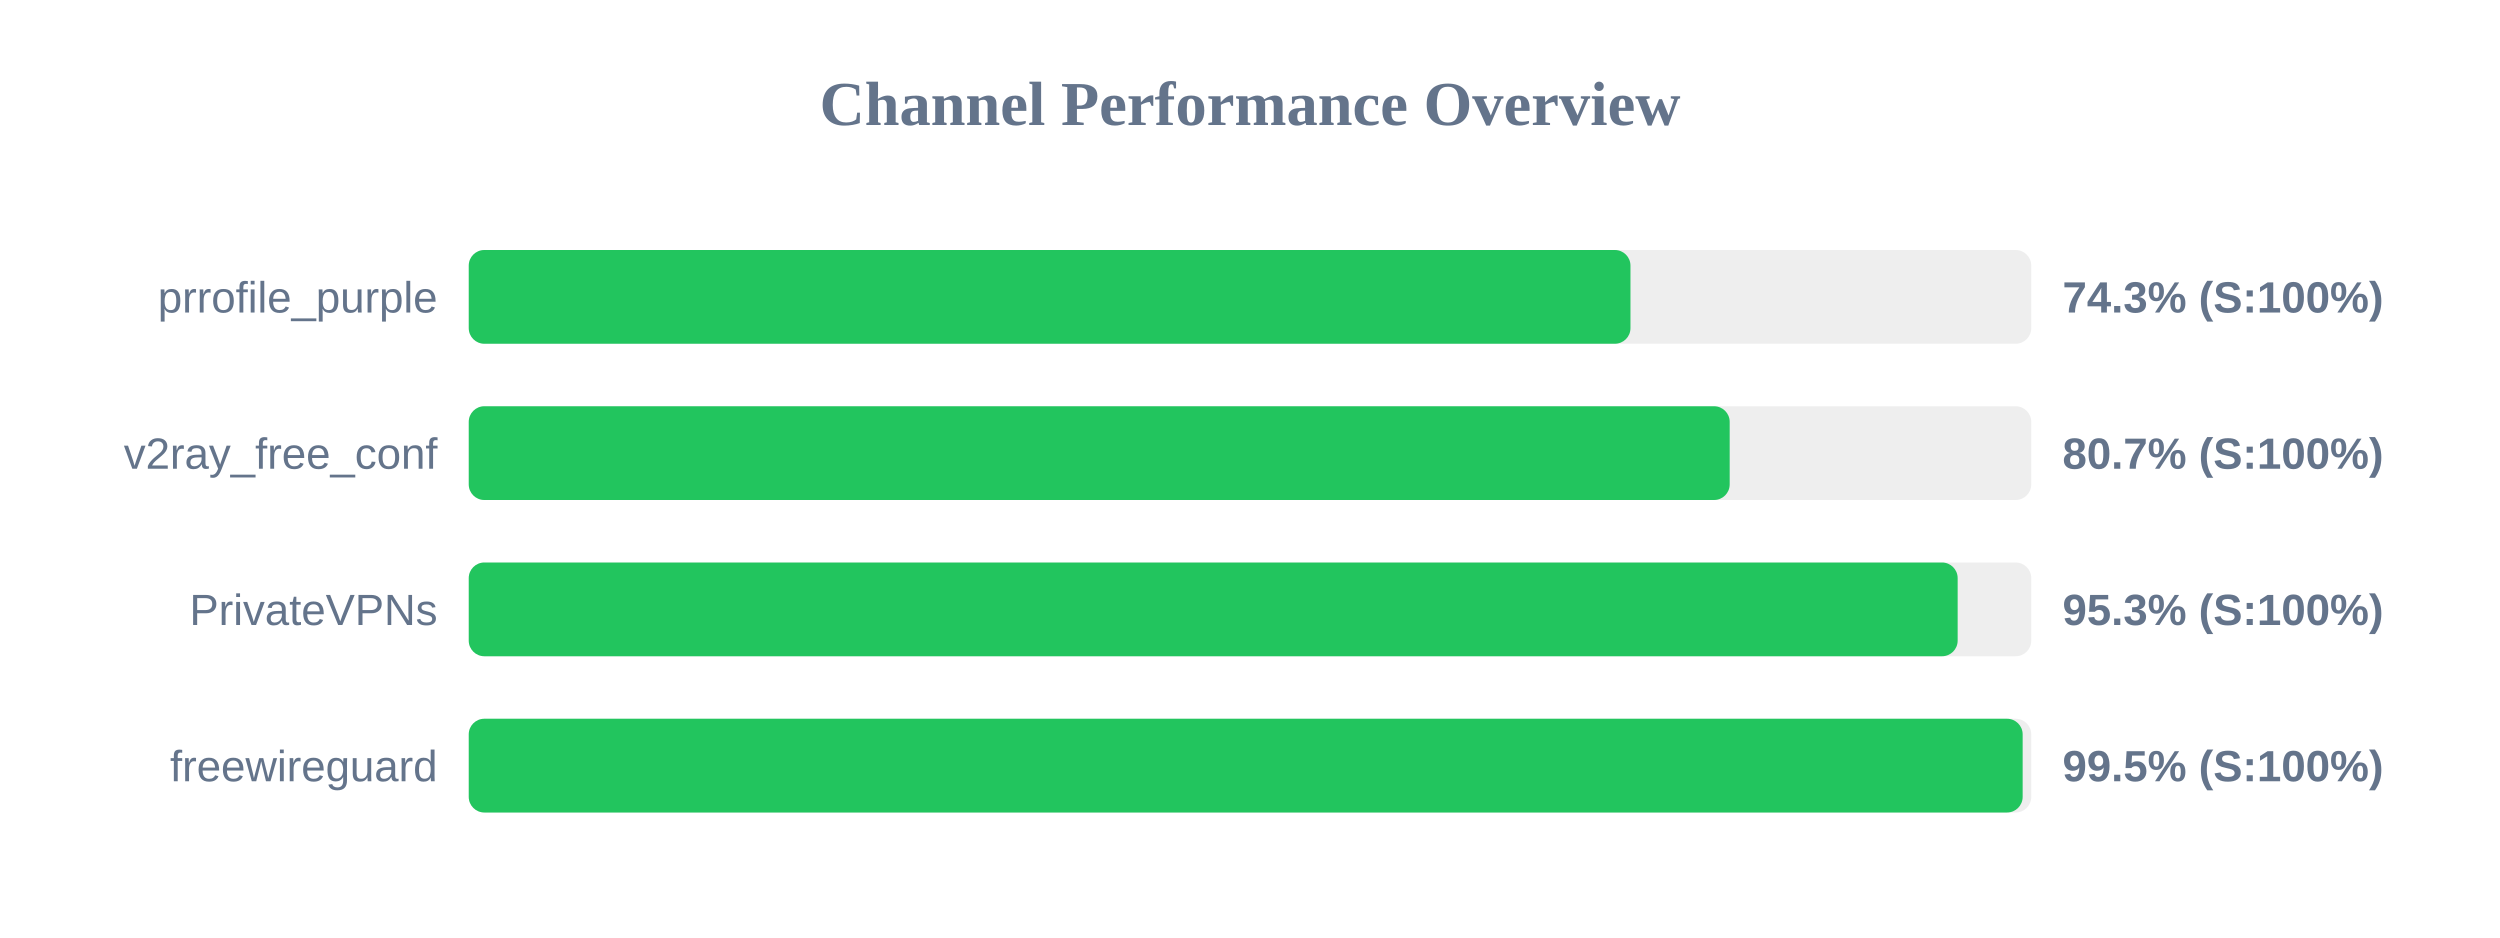
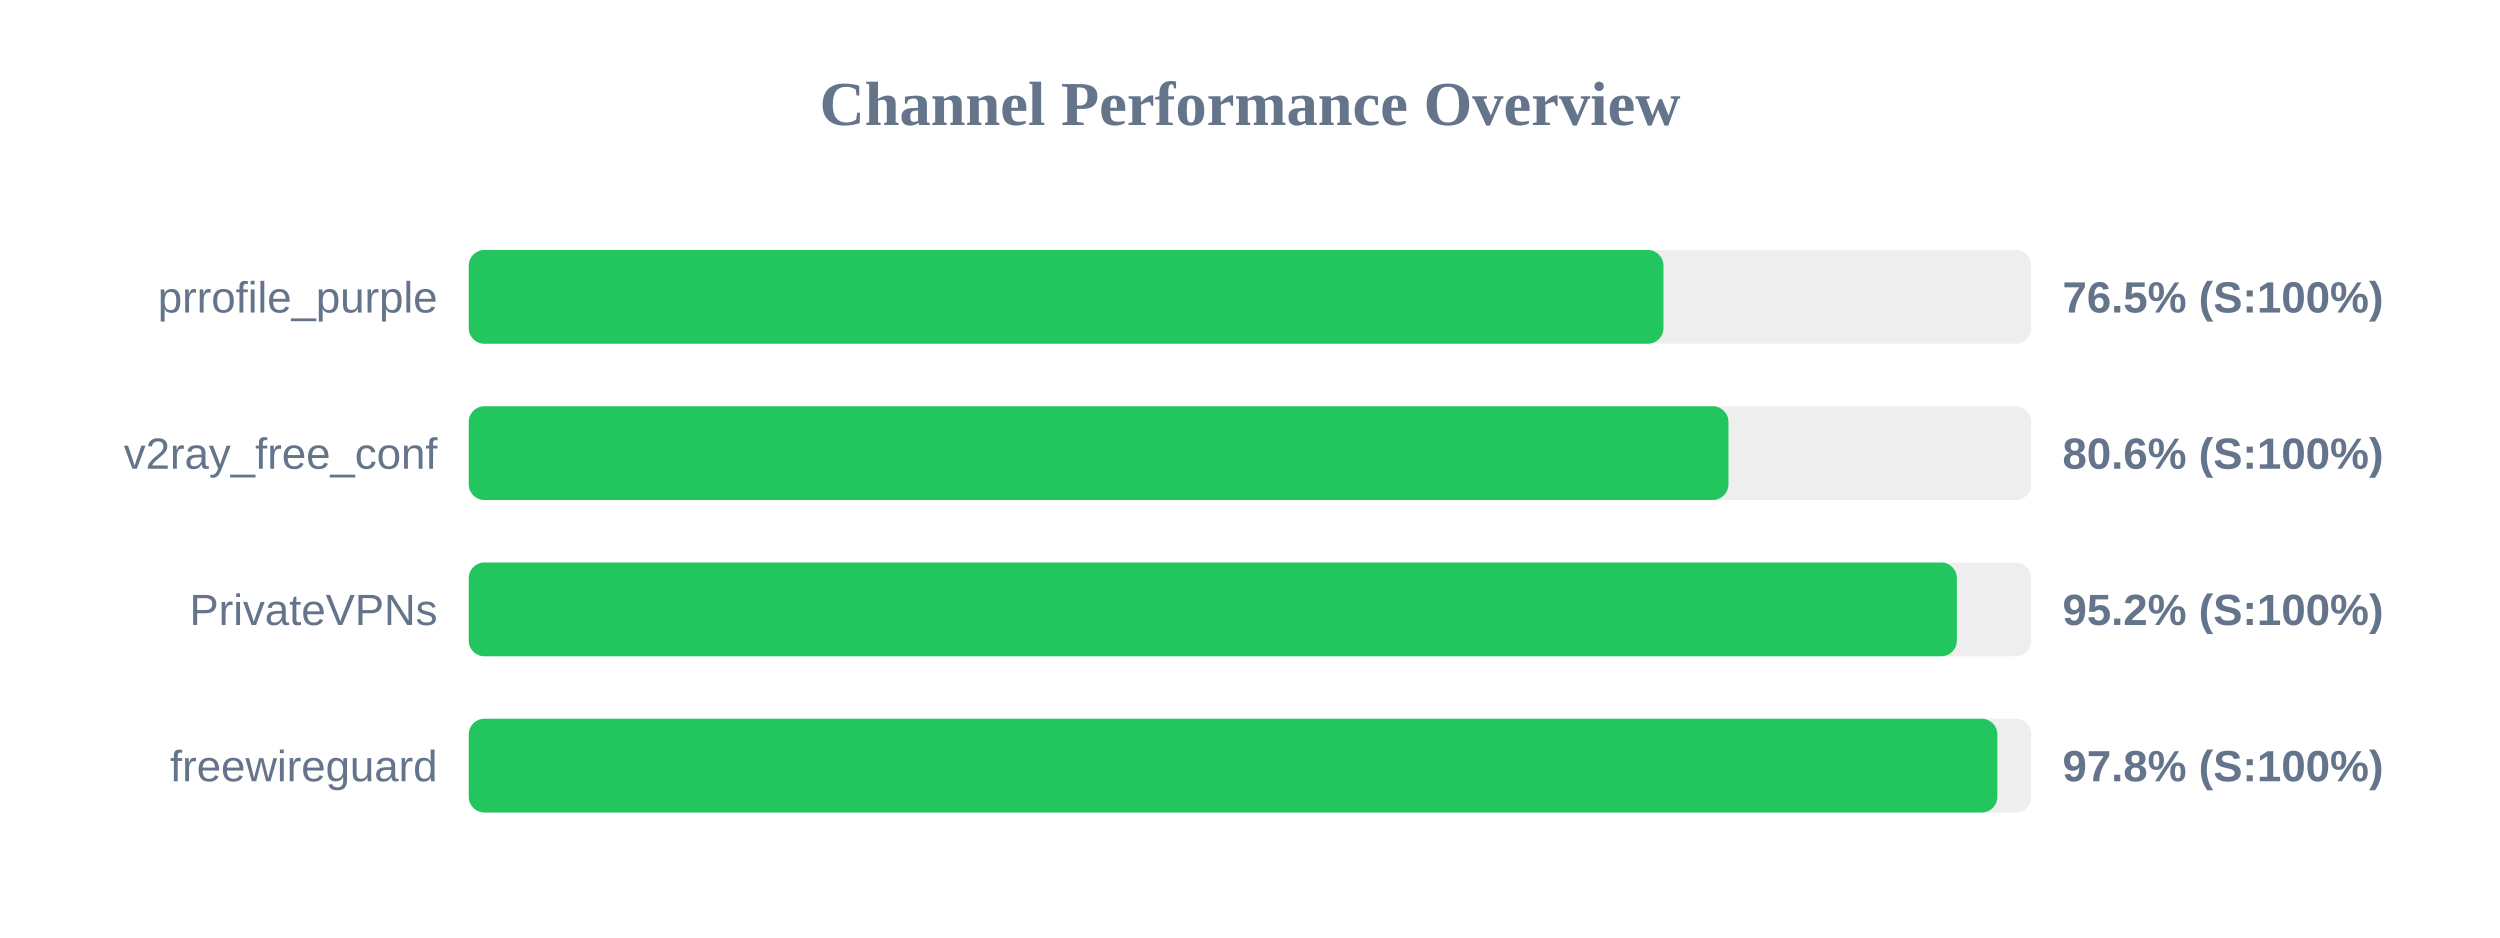
<svg xmlns="http://www.w3.org/2000/svg" width="800" height="300" version="1.1">
  <style>
        .row { font: 14px Arial; fill: #64748b; }
        .score { font: bold 14px Arial; fill: #64748b; }
    </style>
  <text x="400" y="40" text-anchor="middle" font-size="20px" font-weight="bold" fill="#64748b">Channel Performance Overview</text>
  <rect x="150" y="80" width="500" height="30" fill="#eee" rx="5" />
-   <rect x="150" y="80" width="371.75" height="30" fill="#22c55e" rx="5" />
+   <rect x="150" y="80" width="382.3" height="30" fill="#22c55e" rx="5" />
  <text x="140" y="100" text-anchor="end" class="row">prrofile_purple</text>
-   <text x="660" y="100" text-anchor="start" class="score">74.3% (S:100%)</text>
+   <text x="660" y="100" text-anchor="start" class="score">76.5% (S:100%)</text>
  <rect x="150" y="130" width="500" height="30" fill="#eee" rx="5" />
-   <rect x="150" y="130" width="403.5" height="30" fill="#22c55e" rx="5" />
+   <rect x="150" y="130" width="403.1" height="30" fill="#22c55e" rx="5" />
  <text x="140" y="150" text-anchor="end" class="row">v2ray_free_conf</text>
-   <text x="660" y="150" text-anchor="start" class="score">80.7% (S:100%)</text>
+   <text x="660" y="150" text-anchor="start" class="score">80.6% (S:100%)</text>
  <rect x="150" y="180" width="500" height="30" fill="#eee" rx="5" />
-   <rect x="150" y="180" width="476.45" height="30" fill="#22c55e" rx="5" />
+   <rect x="150" y="180" width="476.2" height="30" fill="#22c55e" rx="5" />
  <text x="140" y="200" text-anchor="end" class="row">PrivateVPNs</text>
-   <text x="660" y="200" text-anchor="start" class="score">95.3% (S:100%)</text>
+   <text x="660" y="200" text-anchor="start" class="score">95.2% (S:100%)</text>
  <rect x="150" y="230" width="500" height="30" fill="#eee" rx="5" />
-   <rect x="150" y="230" width="497.25" height="30" fill="#22c55e" rx="5" />
+   <rect x="150" y="230" width="489.15" height="30" fill="#22c55e" rx="5" />
  <text x="140" y="250" text-anchor="end" class="row">freewireguard</text>
-   <text x="660" y="250" text-anchor="start" class="score">99.5% (S:100%)</text>
+   <text x="660" y="250" text-anchor="start" class="score">97.8% (S:100%)</text>
</svg>
